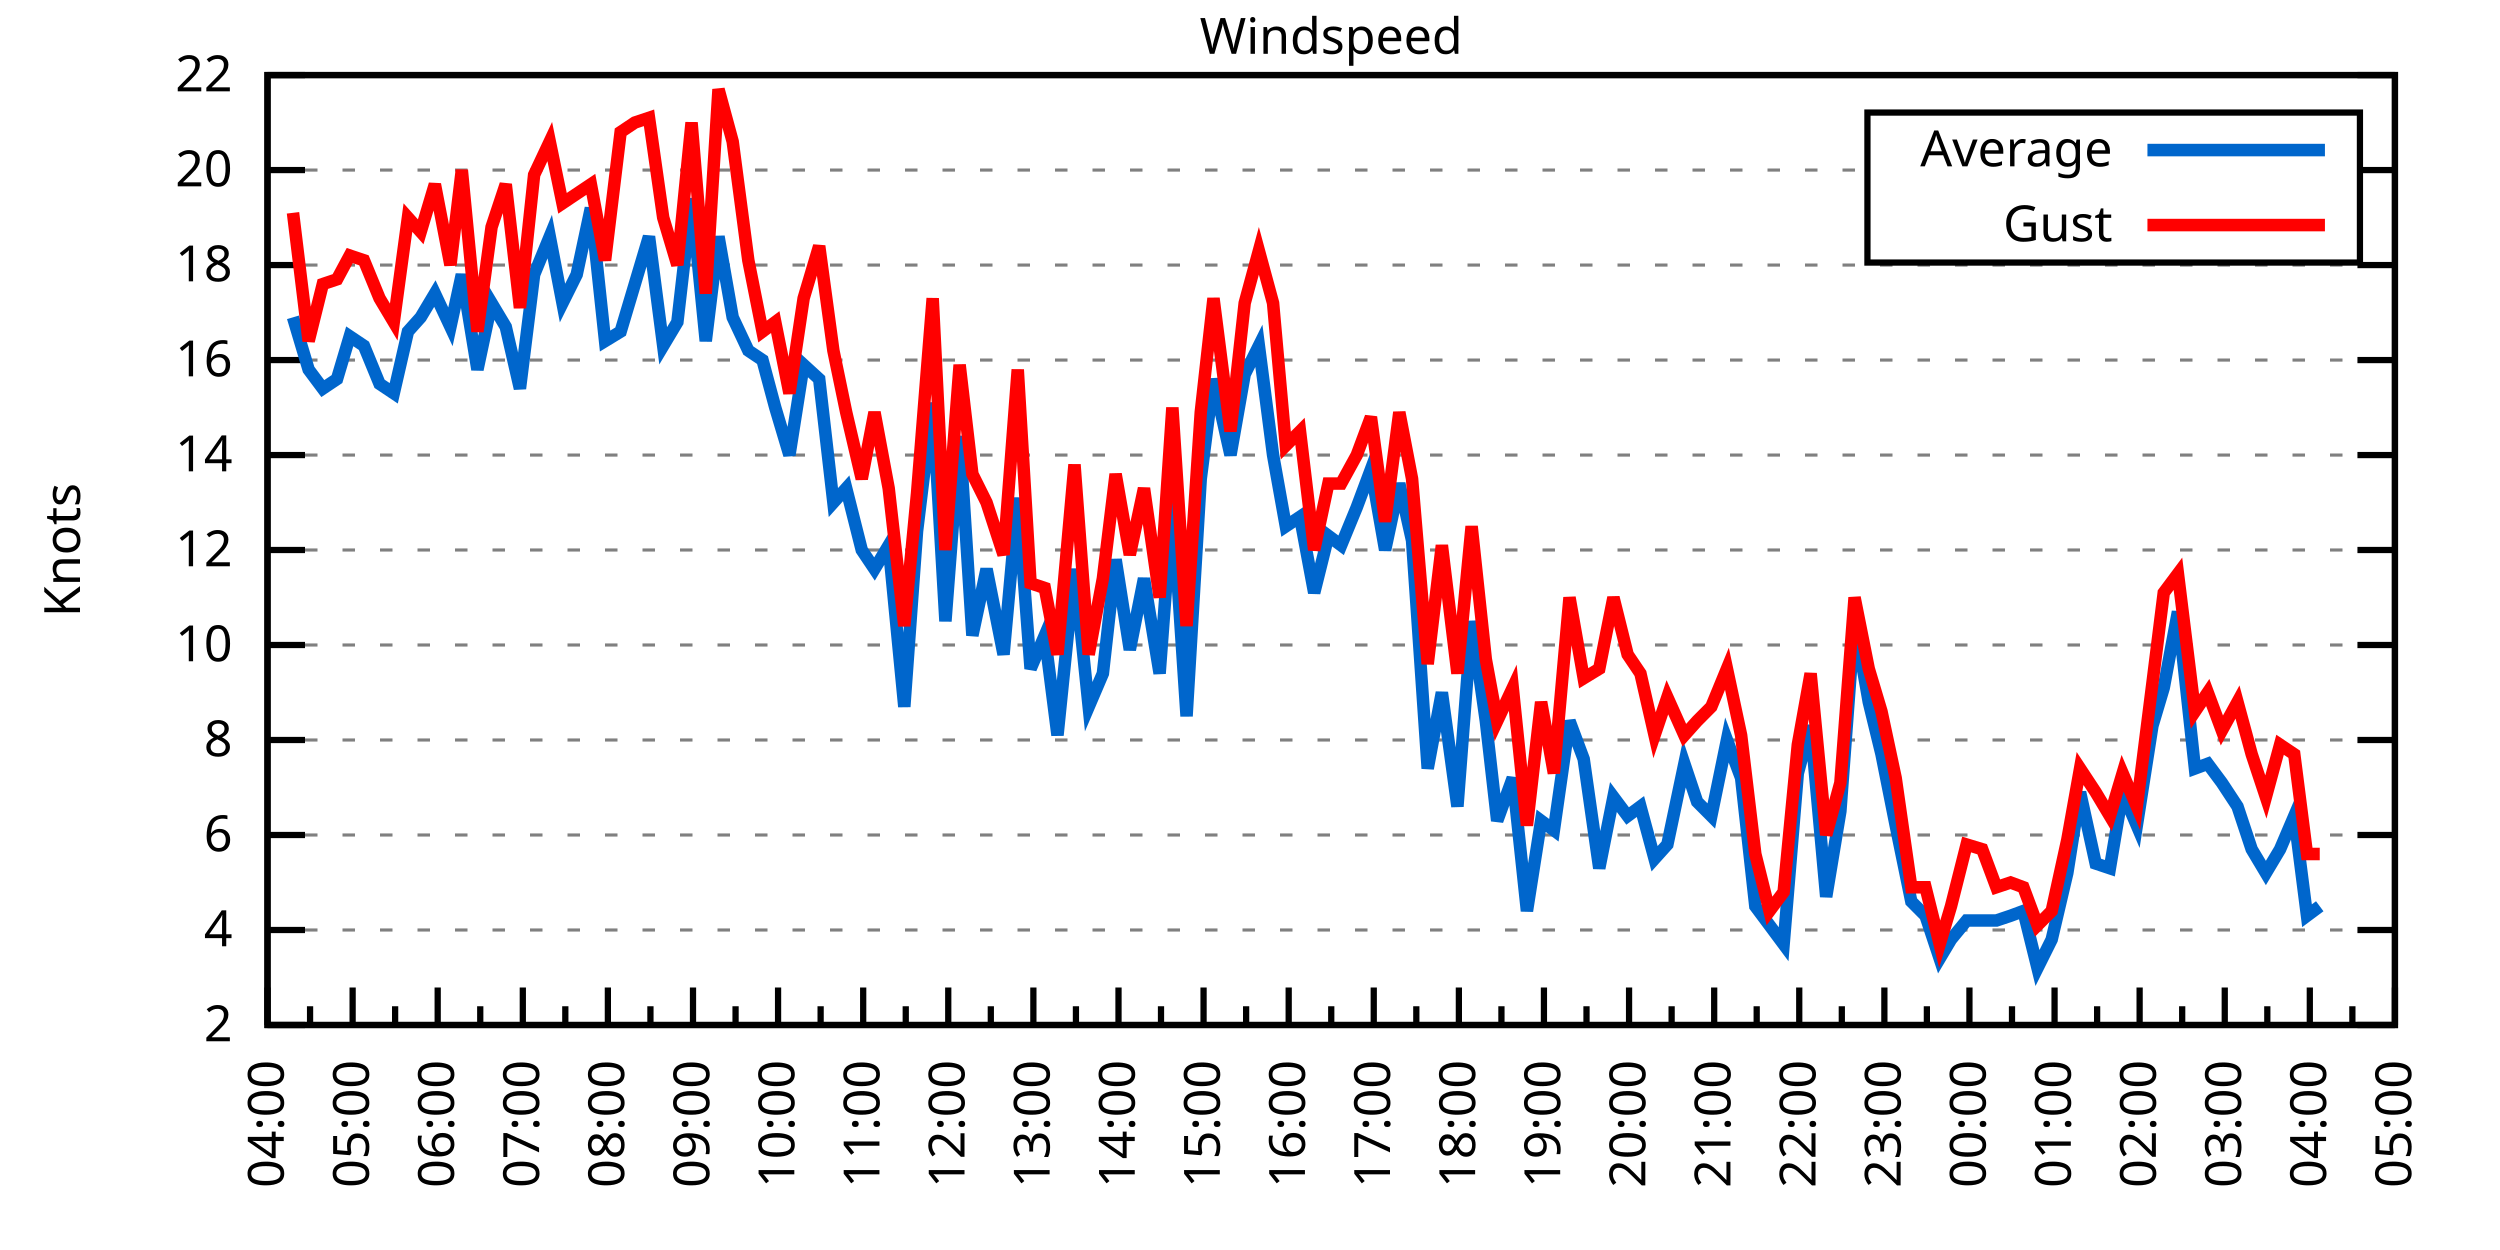
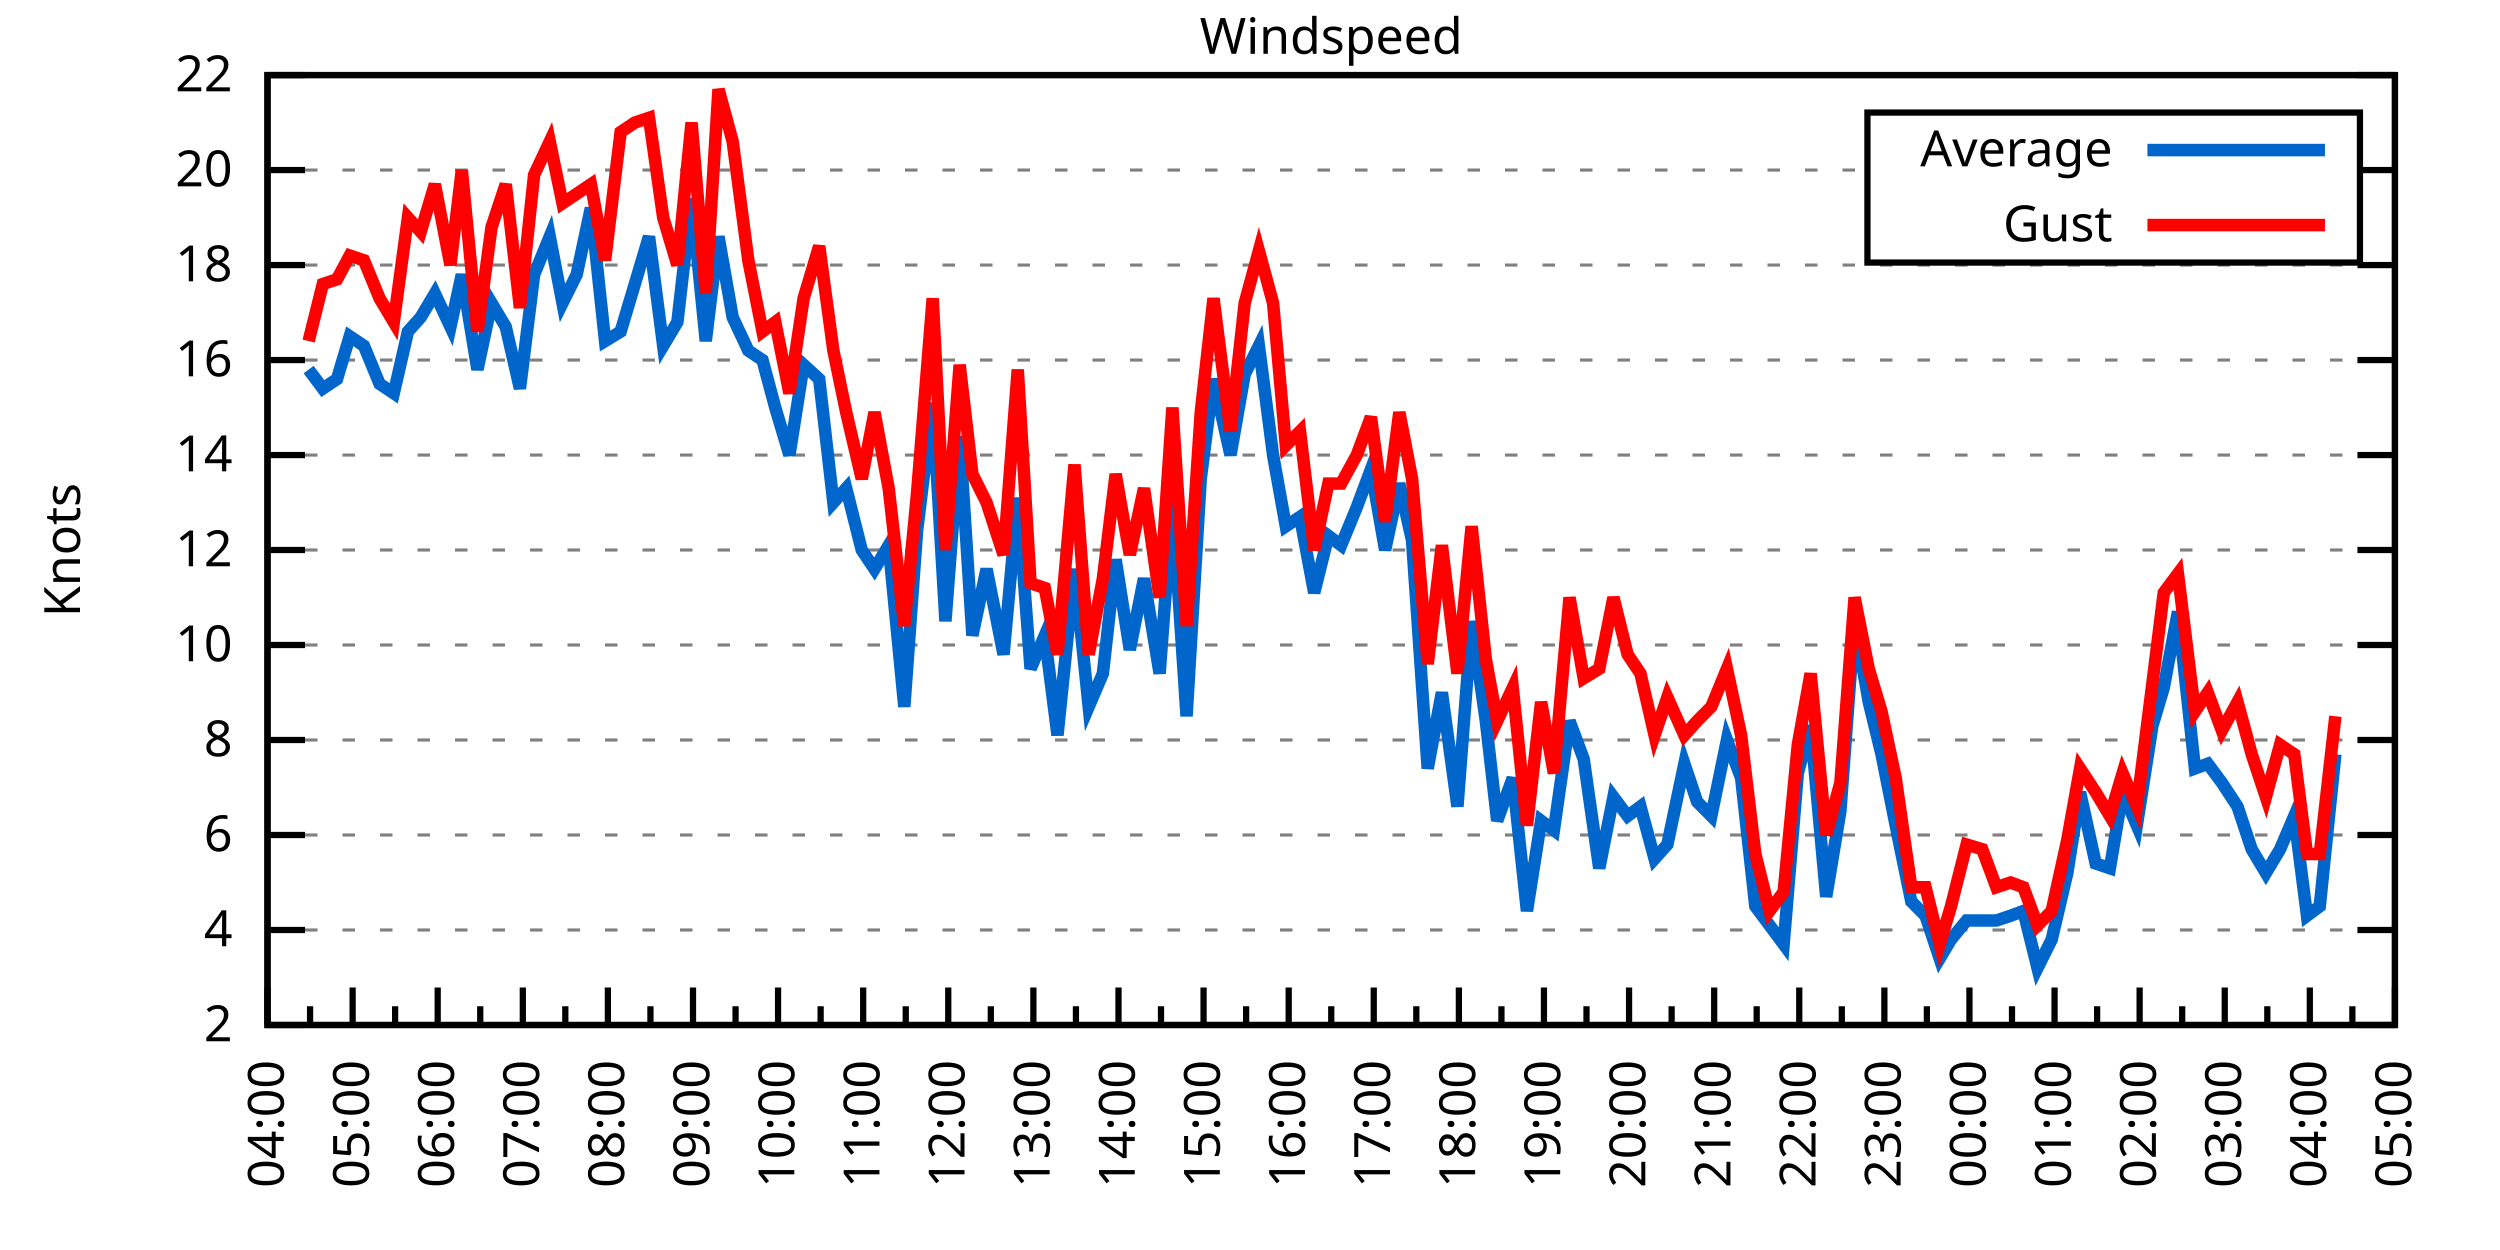
<svg xmlns="http://www.w3.org/2000/svg" xmlns:xlink="http://www.w3.org/1999/xlink" width="400" height="200" viewBox="0 0 400 200">
  <g id="gnuplot_canvas">
    <rect x="0" y="0" width="400" height="200" fill="none" />
    <defs>
      <circle id="gpDot" r="0.5" stroke-width="0.5" stroke="currentColor" />
      <path id="gpPt0" stroke-width="0.333" stroke="currentColor" d="M-1,0 h2 M0,-1 v2" />
      <path id="gpPt1" stroke-width="0.333" stroke="currentColor" d="M-1,-1 L1,1 M1,-1 L-1,1" />
      <path id="gpPt2" stroke-width="0.333" stroke="currentColor" d="M-1,0 L1,0 M0,-1 L0,1 M-1,-1 L1,1 M-1,1 L1,-1" />
      <rect id="gpPt3" stroke-width="0.333" stroke="currentColor" x="-1" y="-1" width="2" height="2" />
      <rect id="gpPt4" stroke-width="0.333" stroke="currentColor" fill="currentColor" x="-1" y="-1" width="2" height="2" />
      <circle id="gpPt5" stroke-width="0.333" stroke="currentColor" cx="0" cy="0" r="1" />
      <use xlink:href="#gpPt5" id="gpPt6" fill="currentColor" stroke="none" />
      <path id="gpPt7" stroke-width="0.333" stroke="currentColor" d="M0,-1.33 L-1.33,0.67 L1.33,0.67 z" />
      <use xlink:href="#gpPt7" id="gpPt8" fill="currentColor" stroke="none" />
      <use xlink:href="#gpPt7" id="gpPt9" stroke="currentColor" transform="rotate(180)" />
      <use xlink:href="#gpPt9" id="gpPt10" fill="currentColor" stroke="none" />
      <use xlink:href="#gpPt3" id="gpPt11" stroke="currentColor" transform="rotate(45)" />
      <use xlink:href="#gpPt11" id="gpPt12" fill="currentColor" stroke="none" />
      <path id="gpPt13" stroke-width="0.333" stroke="currentColor" d="M0,1.330 L1.265,0.411 L0.782,-1.067 L-0.782,-1.076 L-1.265,0.411 z" />
      <use xlink:href="#gpPt13" id="gpPt14" fill="currentColor" stroke="none" />
      <filter id="textbox" filterUnits="objectBoundingBox" x="0" y="0" height="1" width="1">
        <feFlood flood-color="white" flood-opacity="1" result="bgnd" />
        <feComposite in="SourceGraphic" in2="bgnd" operator="atop" />
      </filter>
      <filter id="greybox" filterUnits="objectBoundingBox" x="0" y="0" height="1" width="1">
        <feFlood flood-color="lightgrey" flood-opacity="1" result="grey" />
        <feComposite in="SourceGraphic" in2="grey" operator="atop" />
      </filter>
    </defs>
    <g fill="none" color="white" stroke="currentColor" stroke-width="1.00" stroke-linecap="butt" stroke-linejoin="miter">
</g>
    <g fill="none" color="black" stroke="currentColor" stroke-width="1.00" stroke-linecap="butt" stroke-linejoin="miter">
      <g stroke="none" shape-rendering="crispEdges">
        <polygon fill="rgb(255, 255, 255)" points="42.80,164.00 383.18,164.00 383.18,12.02 42.80,12.02 " />
      </g>
    </g>
    <g fill="none" color="black" stroke="currentColor" stroke-width="1.00" stroke-linecap="butt" stroke-linejoin="miter">
</g>
    <g fill="none" color="black" stroke="black" stroke-width="0.50" stroke-linecap="butt" stroke-linejoin="miter">
</g>
    <g fill="none" color="gray" stroke="currentColor" stroke-width="0.50" stroke-linecap="butt" stroke-linejoin="miter">
      <path stroke="gray" stroke-dasharray="2,4" class="gridline" d="M42.80,164.00 L383.19,164.00  " />
    </g>
    <g fill="none" color="gray" stroke="gray" stroke-width="1.00" stroke-linecap="butt" stroke-linejoin="miter">
</g>
    <g fill="none" color="black" stroke="currentColor" stroke-width="1.00" stroke-linecap="butt" stroke-linejoin="miter">
      <path stroke="black" d="M42.80,164.00 L48.80,164.00 M383.19,164.00 L377.19,164.00  " />
      <g transform="translate(37.20,166.60)" stroke="none" fill="black" font-family="Sans" font-size="8.00" text-anchor="end">
        <text>
          <tspan font-family="Sans"> 2</tspan>
        </text>
      </g>
    </g>
    <g fill="none" color="black" stroke="currentColor" stroke-width="1.00" stroke-linecap="butt" stroke-linejoin="miter">
</g>
    <g fill="none" color="black" stroke="black" stroke-width="0.50" stroke-linecap="butt" stroke-linejoin="miter">
</g>
    <g fill="none" color="gray" stroke="currentColor" stroke-width="0.50" stroke-linecap="butt" stroke-linejoin="miter">
      <path stroke="gray" stroke-dasharray="2,4" class="gridline" d="M42.80,148.80 L383.19,148.80  " />
    </g>
    <g fill="none" color="gray" stroke="gray" stroke-width="1.00" stroke-linecap="butt" stroke-linejoin="miter">
</g>
    <g fill="none" color="black" stroke="currentColor" stroke-width="1.00" stroke-linecap="butt" stroke-linejoin="miter">
      <path stroke="black" d="M42.80,148.80 L48.80,148.80 M383.19,148.80 L377.19,148.80  " />
      <g transform="translate(37.20,151.40)" stroke="none" fill="black" font-family="Sans" font-size="8.00" text-anchor="end">
        <text>
          <tspan font-family="Sans"> 4</tspan>
        </text>
      </g>
    </g>
    <g fill="none" color="black" stroke="currentColor" stroke-width="1.00" stroke-linecap="butt" stroke-linejoin="miter">
</g>
    <g fill="none" color="black" stroke="black" stroke-width="0.50" stroke-linecap="butt" stroke-linejoin="miter">
</g>
    <g fill="none" color="gray" stroke="currentColor" stroke-width="0.50" stroke-linecap="butt" stroke-linejoin="miter">
      <path stroke="gray" stroke-dasharray="2,4" class="gridline" d="M42.80,133.60 L383.19,133.60  " />
    </g>
    <g fill="none" color="gray" stroke="gray" stroke-width="1.00" stroke-linecap="butt" stroke-linejoin="miter">
</g>
    <g fill="none" color="black" stroke="currentColor" stroke-width="1.00" stroke-linecap="butt" stroke-linejoin="miter">
      <path stroke="black" d="M42.80,133.60 L48.80,133.60 M383.19,133.60 L377.19,133.60  " />
      <g transform="translate(37.20,136.20)" stroke="none" fill="black" font-family="Sans" font-size="8.00" text-anchor="end">
        <text>
          <tspan font-family="Sans"> 6</tspan>
        </text>
      </g>
    </g>
    <g fill="none" color="black" stroke="currentColor" stroke-width="1.00" stroke-linecap="butt" stroke-linejoin="miter">
</g>
    <g fill="none" color="black" stroke="black" stroke-width="0.50" stroke-linecap="butt" stroke-linejoin="miter">
</g>
    <g fill="none" color="gray" stroke="currentColor" stroke-width="0.50" stroke-linecap="butt" stroke-linejoin="miter">
      <path stroke="gray" stroke-dasharray="2,4" class="gridline" d="M42.80,118.40 L383.19,118.40  " />
    </g>
    <g fill="none" color="gray" stroke="gray" stroke-width="1.00" stroke-linecap="butt" stroke-linejoin="miter">
</g>
    <g fill="none" color="black" stroke="currentColor" stroke-width="1.00" stroke-linecap="butt" stroke-linejoin="miter">
      <path stroke="black" d="M42.80,118.40 L48.80,118.40 M383.19,118.40 L377.19,118.40  " />
      <g transform="translate(37.20,121.00)" stroke="none" fill="black" font-family="Sans" font-size="8.00" text-anchor="end">
        <text>
          <tspan font-family="Sans"> 8</tspan>
        </text>
      </g>
    </g>
    <g fill="none" color="black" stroke="currentColor" stroke-width="1.00" stroke-linecap="butt" stroke-linejoin="miter">
</g>
    <g fill="none" color="black" stroke="black" stroke-width="0.50" stroke-linecap="butt" stroke-linejoin="miter">
</g>
    <g fill="none" color="gray" stroke="currentColor" stroke-width="0.50" stroke-linecap="butt" stroke-linejoin="miter">
      <path stroke="gray" stroke-dasharray="2,4" class="gridline" d="M42.80,103.20 L383.19,103.20  " />
    </g>
    <g fill="none" color="gray" stroke="gray" stroke-width="1.00" stroke-linecap="butt" stroke-linejoin="miter">
</g>
    <g fill="none" color="black" stroke="currentColor" stroke-width="1.00" stroke-linecap="butt" stroke-linejoin="miter">
      <path stroke="black" d="M42.80,103.20 L48.80,103.20 M383.19,103.20 L377.19,103.20  " />
      <g transform="translate(37.20,105.80)" stroke="none" fill="black" font-family="Sans" font-size="8.00" text-anchor="end">
        <text>
          <tspan font-family="Sans"> 10</tspan>
        </text>
      </g>
    </g>
    <g fill="none" color="black" stroke="currentColor" stroke-width="1.00" stroke-linecap="butt" stroke-linejoin="miter">
</g>
    <g fill="none" color="black" stroke="black" stroke-width="0.50" stroke-linecap="butt" stroke-linejoin="miter">
</g>
    <g fill="none" color="gray" stroke="currentColor" stroke-width="0.50" stroke-linecap="butt" stroke-linejoin="miter">
      <path stroke="gray" stroke-dasharray="2,4" class="gridline" d="M42.80,88.00 L383.19,88.00  " />
    </g>
    <g fill="none" color="gray" stroke="gray" stroke-width="1.00" stroke-linecap="butt" stroke-linejoin="miter">
</g>
    <g fill="none" color="black" stroke="currentColor" stroke-width="1.00" stroke-linecap="butt" stroke-linejoin="miter">
      <path stroke="black" d="M42.80,88.00 L48.80,88.00 M383.19,88.00 L377.19,88.00  " />
      <g transform="translate(37.20,90.60)" stroke="none" fill="black" font-family="Sans" font-size="8.00" text-anchor="end">
        <text>
          <tspan font-family="Sans"> 12</tspan>
        </text>
      </g>
    </g>
    <g fill="none" color="black" stroke="currentColor" stroke-width="1.00" stroke-linecap="butt" stroke-linejoin="miter">
</g>
    <g fill="none" color="black" stroke="black" stroke-width="0.50" stroke-linecap="butt" stroke-linejoin="miter">
</g>
    <g fill="none" color="gray" stroke="currentColor" stroke-width="0.50" stroke-linecap="butt" stroke-linejoin="miter">
      <path stroke="gray" stroke-dasharray="2,4" class="gridline" d="M42.80,72.81 L383.19,72.81  " />
    </g>
    <g fill="none" color="gray" stroke="gray" stroke-width="1.00" stroke-linecap="butt" stroke-linejoin="miter">
</g>
    <g fill="none" color="black" stroke="currentColor" stroke-width="1.00" stroke-linecap="butt" stroke-linejoin="miter">
      <path stroke="black" d="M42.80,72.81 L48.80,72.81 M383.19,72.81 L377.19,72.81  " />
      <g transform="translate(37.20,75.41)" stroke="none" fill="black" font-family="Sans" font-size="8.00" text-anchor="end">
        <text>
          <tspan font-family="Sans"> 14</tspan>
        </text>
      </g>
    </g>
    <g fill="none" color="black" stroke="currentColor" stroke-width="1.00" stroke-linecap="butt" stroke-linejoin="miter">
</g>
    <g fill="none" color="black" stroke="black" stroke-width="0.50" stroke-linecap="butt" stroke-linejoin="miter">
</g>
    <g fill="none" color="gray" stroke="currentColor" stroke-width="0.50" stroke-linecap="butt" stroke-linejoin="miter">
      <path stroke="gray" stroke-dasharray="2,4" class="gridline" d="M42.80,57.61 L383.19,57.61  " />
    </g>
    <g fill="none" color="gray" stroke="gray" stroke-width="1.00" stroke-linecap="butt" stroke-linejoin="miter">
</g>
    <g fill="none" color="black" stroke="currentColor" stroke-width="1.00" stroke-linecap="butt" stroke-linejoin="miter">
      <path stroke="black" d="M42.80,57.61 L48.80,57.61 M383.19,57.61 L377.19,57.61  " />
      <g transform="translate(37.20,60.21)" stroke="none" fill="black" font-family="Sans" font-size="8.00" text-anchor="end">
        <text>
          <tspan font-family="Sans"> 16</tspan>
        </text>
      </g>
    </g>
    <g fill="none" color="black" stroke="currentColor" stroke-width="1.00" stroke-linecap="butt" stroke-linejoin="miter">
</g>
    <g fill="none" color="black" stroke="black" stroke-width="0.50" stroke-linecap="butt" stroke-linejoin="miter">
</g>
    <g fill="none" color="gray" stroke="currentColor" stroke-width="0.50" stroke-linecap="butt" stroke-linejoin="miter">
      <path stroke="gray" stroke-dasharray="2,4" class="gridline" d="M42.80,42.41 L383.19,42.41  " />
    </g>
    <g fill="none" color="gray" stroke="gray" stroke-width="1.00" stroke-linecap="butt" stroke-linejoin="miter">
</g>
    <g fill="none" color="black" stroke="currentColor" stroke-width="1.00" stroke-linecap="butt" stroke-linejoin="miter">
      <path stroke="black" d="M42.80,42.41 L48.80,42.41 M383.19,42.41 L377.19,42.41  " />
      <g transform="translate(37.20,45.01)" stroke="none" fill="black" font-family="Sans" font-size="8.00" text-anchor="end">
        <text>
          <tspan font-family="Sans"> 18</tspan>
        </text>
      </g>
    </g>
    <g fill="none" color="black" stroke="currentColor" stroke-width="1.00" stroke-linecap="butt" stroke-linejoin="miter">
</g>
    <g fill="none" color="black" stroke="black" stroke-width="0.50" stroke-linecap="butt" stroke-linejoin="miter">
</g>
    <g fill="none" color="gray" stroke="currentColor" stroke-width="0.50" stroke-linecap="butt" stroke-linejoin="miter">
      <path stroke="gray" stroke-dasharray="2,4" class="gridline" d="M42.80,27.21 L298.79,27.21 M377.59,27.21 L383.19,27.21  " />
    </g>
    <g fill="none" color="gray" stroke="gray" stroke-width="1.00" stroke-linecap="butt" stroke-linejoin="miter">
</g>
    <g fill="none" color="black" stroke="currentColor" stroke-width="1.00" stroke-linecap="butt" stroke-linejoin="miter">
      <path stroke="black" d="M42.80,27.21 L48.80,27.21 M383.19,27.21 L377.19,27.21  " />
      <g transform="translate(37.20,29.81)" stroke="none" fill="black" font-family="Sans" font-size="8.00" text-anchor="end">
        <text>
          <tspan font-family="Sans"> 20</tspan>
        </text>
      </g>
    </g>
    <g fill="none" color="black" stroke="currentColor" stroke-width="1.00" stroke-linecap="butt" stroke-linejoin="miter">
</g>
    <g fill="none" color="black" stroke="black" stroke-width="0.50" stroke-linecap="butt" stroke-linejoin="miter">
</g>
    <g fill="none" color="gray" stroke="currentColor" stroke-width="0.50" stroke-linecap="butt" stroke-linejoin="miter">
      <path stroke="gray" stroke-dasharray="2,4" class="gridline" d="M42.80,12.01 L383.19,12.01  " />
    </g>
    <g fill="none" color="gray" stroke="gray" stroke-width="1.00" stroke-linecap="butt" stroke-linejoin="miter">
</g>
    <g fill="none" color="black" stroke="currentColor" stroke-width="1.00" stroke-linecap="butt" stroke-linejoin="miter">
      <path stroke="black" d="M42.80,12.01 L48.80,12.01 M383.19,12.01 L377.19,12.01  " />
      <g transform="translate(37.20,14.61)" stroke="none" fill="black" font-family="Sans" font-size="8.00" text-anchor="end">
        <text>
          <tspan font-family="Sans"> 22</tspan>
        </text>
      </g>
    </g>
    <g fill="none" color="black" stroke="currentColor" stroke-width="1.00" stroke-linecap="butt" stroke-linejoin="miter">
      <path stroke="black" d="M42.80,164.00 L42.80,158.00  " />
      <g transform="translate(45.40,169.60) rotate(270)" stroke="none" fill="black" font-family="Sans" font-size="8.00" text-anchor="end">
        <text>
          <tspan font-family="Sans">04:00</tspan>
        </text>
      </g>
    </g>
    <g fill="none" color="black" stroke="currentColor" stroke-width="1.00" stroke-linecap="butt" stroke-linejoin="miter">
      <path stroke="black" d="M49.61,164.00 L49.61,161.00 M56.42,164.00 L56.42,158.00  " />
      <g transform="translate(59.02,169.60) rotate(270)" stroke="none" fill="black" font-family="Sans" font-size="8.00" text-anchor="end">
        <text>
          <tspan font-family="Sans">05:00</tspan>
        </text>
      </g>
    </g>
    <g fill="none" color="black" stroke="currentColor" stroke-width="1.00" stroke-linecap="butt" stroke-linejoin="miter">
      <path stroke="black" d="M63.22,164.00 L63.22,161.00 M70.03,164.00 L70.03,158.00  " />
      <g transform="translate(72.63,169.60) rotate(270)" stroke="none" fill="black" font-family="Sans" font-size="8.00" text-anchor="end">
        <text>
          <tspan font-family="Sans">06:00</tspan>
        </text>
      </g>
    </g>
    <g fill="none" color="black" stroke="currentColor" stroke-width="1.00" stroke-linecap="butt" stroke-linejoin="miter">
      <path stroke="black" d="M76.84,164.00 L76.84,161.00 M83.65,164.00 L83.65,158.00  " />
      <g transform="translate(86.25,169.60) rotate(270)" stroke="none" fill="black" font-family="Sans" font-size="8.00" text-anchor="end">
        <text>
          <tspan font-family="Sans">07:00</tspan>
        </text>
      </g>
    </g>
    <g fill="none" color="black" stroke="currentColor" stroke-width="1.00" stroke-linecap="butt" stroke-linejoin="miter">
      <path stroke="black" d="M90.45,164.00 L90.45,161.00 M97.26,164.00 L97.26,158.00  " />
      <g transform="translate(99.86,169.60) rotate(270)" stroke="none" fill="black" font-family="Sans" font-size="8.00" text-anchor="end">
        <text>
          <tspan font-family="Sans">08:00</tspan>
        </text>
      </g>
    </g>
    <g fill="none" color="black" stroke="currentColor" stroke-width="1.00" stroke-linecap="butt" stroke-linejoin="miter">
      <path stroke="black" d="M104.07,164.00 L104.07,161.00 M110.88,164.00 L110.88,158.00  " />
      <g transform="translate(113.48,169.60) rotate(270)" stroke="none" fill="black" font-family="Sans" font-size="8.00" text-anchor="end">
        <text>
          <tspan font-family="Sans">09:00</tspan>
        </text>
      </g>
    </g>
    <g fill="none" color="black" stroke="currentColor" stroke-width="1.00" stroke-linecap="butt" stroke-linejoin="miter">
      <path stroke="black" d="M117.69,164.00 L117.69,161.00 M124.49,164.00 L124.49,158.00  " />
      <g transform="translate(127.09,169.60) rotate(270)" stroke="none" fill="black" font-family="Sans" font-size="8.00" text-anchor="end">
        <text>
          <tspan font-family="Sans">10:00</tspan>
        </text>
      </g>
    </g>
    <g fill="none" color="black" stroke="currentColor" stroke-width="1.00" stroke-linecap="butt" stroke-linejoin="miter">
      <path stroke="black" d="M131.30,164.00 L131.30,161.00 M138.11,164.00 L138.11,158.00  " />
      <g transform="translate(140.71,169.60) rotate(270)" stroke="none" fill="black" font-family="Sans" font-size="8.00" text-anchor="end">
        <text>
          <tspan font-family="Sans">11:00</tspan>
        </text>
      </g>
    </g>
    <g fill="none" color="black" stroke="currentColor" stroke-width="1.00" stroke-linecap="butt" stroke-linejoin="miter">
      <path stroke="black" d="M144.92,164.00 L144.92,161.00 M151.72,164.00 L151.72,158.00  " />
      <g transform="translate(154.32,169.60) rotate(270)" stroke="none" fill="black" font-family="Sans" font-size="8.00" text-anchor="end">
        <text>
          <tspan font-family="Sans">12:00</tspan>
        </text>
      </g>
    </g>
    <g fill="none" color="black" stroke="currentColor" stroke-width="1.00" stroke-linecap="butt" stroke-linejoin="miter">
      <path stroke="black" d="M158.53,164.00 L158.53,161.00 M165.34,164.00 L165.34,158.00  " />
      <g transform="translate(167.94,169.60) rotate(270)" stroke="none" fill="black" font-family="Sans" font-size="8.00" text-anchor="end">
        <text>
          <tspan font-family="Sans">13:00</tspan>
        </text>
      </g>
    </g>
    <g fill="none" color="black" stroke="currentColor" stroke-width="1.00" stroke-linecap="butt" stroke-linejoin="miter">
      <path stroke="black" d="M172.15,164.00 L172.15,161.00 M178.96,164.00 L178.96,158.00  " />
      <g transform="translate(181.56,169.60) rotate(270)" stroke="none" fill="black" font-family="Sans" font-size="8.00" text-anchor="end">
        <text>
          <tspan font-family="Sans">14:00</tspan>
        </text>
      </g>
    </g>
    <g fill="none" color="black" stroke="currentColor" stroke-width="1.00" stroke-linecap="butt" stroke-linejoin="miter">
      <path stroke="black" d="M185.76,164.00 L185.76,161.00 M192.57,164.00 L192.57,158.00  " />
      <g transform="translate(195.17,169.60) rotate(270)" stroke="none" fill="black" font-family="Sans" font-size="8.00" text-anchor="end">
        <text>
          <tspan font-family="Sans">15:00</tspan>
        </text>
      </g>
    </g>
    <g fill="none" color="black" stroke="currentColor" stroke-width="1.00" stroke-linecap="butt" stroke-linejoin="miter">
      <path stroke="black" d="M199.38,164.00 L199.38,161.00 M206.19,164.00 L206.19,158.00  " />
      <g transform="translate(208.79,169.60) rotate(270)" stroke="none" fill="black" font-family="Sans" font-size="8.00" text-anchor="end">
        <text>
          <tspan font-family="Sans">16:00</tspan>
        </text>
      </g>
    </g>
    <g fill="none" color="black" stroke="currentColor" stroke-width="1.00" stroke-linecap="butt" stroke-linejoin="miter">
      <path stroke="black" d="M213.00,164.00 L213.00,161.00 M219.80,164.00 L219.80,158.00  " />
      <g transform="translate(222.40,169.60) rotate(270)" stroke="none" fill="black" font-family="Sans" font-size="8.00" text-anchor="end">
        <text>
          <tspan font-family="Sans">17:00</tspan>
        </text>
      </g>
    </g>
    <g fill="none" color="black" stroke="currentColor" stroke-width="1.00" stroke-linecap="butt" stroke-linejoin="miter">
      <path stroke="black" d="M226.61,164.00 L226.61,161.00 M233.42,164.00 L233.42,158.00  " />
      <g transform="translate(236.02,169.60) rotate(270)" stroke="none" fill="black" font-family="Sans" font-size="8.00" text-anchor="end">
        <text>
          <tspan font-family="Sans">18:00</tspan>
        </text>
      </g>
    </g>
    <g fill="none" color="black" stroke="currentColor" stroke-width="1.00" stroke-linecap="butt" stroke-linejoin="miter">
      <path stroke="black" d="M240.23,164.00 L240.23,161.00 M247.03,164.00 L247.03,158.00  " />
      <g transform="translate(249.63,169.60) rotate(270)" stroke="none" fill="black" font-family="Sans" font-size="8.00" text-anchor="end">
        <text>
          <tspan font-family="Sans">19:00</tspan>
        </text>
      </g>
    </g>
    <g fill="none" color="black" stroke="currentColor" stroke-width="1.00" stroke-linecap="butt" stroke-linejoin="miter">
      <path stroke="black" d="M253.84,164.00 L253.84,161.00 M260.65,164.00 L260.65,158.00  " />
      <g transform="translate(263.25,169.60) rotate(270)" stroke="none" fill="black" font-family="Sans" font-size="8.00" text-anchor="end">
        <text>
          <tspan font-family="Sans">20:00</tspan>
        </text>
      </g>
    </g>
    <g fill="none" color="black" stroke="currentColor" stroke-width="1.00" stroke-linecap="butt" stroke-linejoin="miter">
      <path stroke="black" d="M267.46,164.00 L267.46,161.00 M274.27,164.00 L274.27,158.00  " />
      <g transform="translate(276.87,169.60) rotate(270)" stroke="none" fill="black" font-family="Sans" font-size="8.00" text-anchor="end">
        <text>
          <tspan font-family="Sans">21:00</tspan>
        </text>
      </g>
    </g>
    <g fill="none" color="black" stroke="currentColor" stroke-width="1.00" stroke-linecap="butt" stroke-linejoin="miter">
      <path stroke="black" d="M281.07,164.00 L281.07,161.00 M287.88,164.00 L287.88,158.00  " />
      <g transform="translate(290.48,169.60) rotate(270)" stroke="none" fill="black" font-family="Sans" font-size="8.00" text-anchor="end">
        <text>
          <tspan font-family="Sans">22:00</tspan>
        </text>
      </g>
    </g>
    <g fill="none" color="black" stroke="currentColor" stroke-width="1.00" stroke-linecap="butt" stroke-linejoin="miter">
      <path stroke="black" d="M294.69,164.00 L294.69,161.00 M301.50,164.00 L301.50,158.00  " />
      <g transform="translate(304.10,169.60) rotate(270)" stroke="none" fill="black" font-family="Sans" font-size="8.00" text-anchor="end">
        <text>
          <tspan font-family="Sans">23:00</tspan>
        </text>
      </g>
    </g>
    <g fill="none" color="black" stroke="currentColor" stroke-width="1.00" stroke-linecap="butt" stroke-linejoin="miter">
      <path stroke="black" d="M308.30,164.00 L308.30,161.00 M315.11,164.00 L315.11,158.00  " />
      <g transform="translate(317.71,169.60) rotate(270)" stroke="none" fill="black" font-family="Sans" font-size="8.00" text-anchor="end">
        <text>
          <tspan font-family="Sans">00:00</tspan>
        </text>
      </g>
    </g>
    <g fill="none" color="black" stroke="currentColor" stroke-width="1.00" stroke-linecap="butt" stroke-linejoin="miter">
      <path stroke="black" d="M321.92,164.00 L321.92,161.00 M328.73,164.00 L328.73,158.00  " />
      <g transform="translate(331.33,169.60) rotate(270)" stroke="none" fill="black" font-family="Sans" font-size="8.00" text-anchor="end">
        <text>
          <tspan font-family="Sans">01:00</tspan>
        </text>
      </g>
    </g>
    <g fill="none" color="black" stroke="currentColor" stroke-width="1.00" stroke-linecap="butt" stroke-linejoin="miter">
      <path stroke="black" d="M335.54,164.00 L335.54,161.00 M342.34,164.00 L342.34,158.00  " />
      <g transform="translate(344.94,169.60) rotate(270)" stroke="none" fill="black" font-family="Sans" font-size="8.00" text-anchor="end">
        <text>
          <tspan font-family="Sans">02:00</tspan>
        </text>
      </g>
    </g>
    <g fill="none" color="black" stroke="currentColor" stroke-width="1.00" stroke-linecap="butt" stroke-linejoin="miter">
      <path stroke="black" d="M349.15,164.00 L349.15,161.00 M355.96,164.00 L355.96,158.00  " />
      <g transform="translate(358.56,169.60) rotate(270)" stroke="none" fill="black" font-family="Sans" font-size="8.00" text-anchor="end">
        <text>
          <tspan font-family="Sans">03:00</tspan>
        </text>
      </g>
    </g>
    <g fill="none" color="black" stroke="currentColor" stroke-width="1.00" stroke-linecap="butt" stroke-linejoin="miter">
      <path stroke="black" d="M362.77,164.00 L362.77,161.00 M369.57,164.00 L369.57,158.00  " />
      <g transform="translate(372.17,169.60) rotate(270)" stroke="none" fill="black" font-family="Sans" font-size="8.00" text-anchor="end">
        <text>
          <tspan font-family="Sans">04:00</tspan>
        </text>
      </g>
    </g>
    <g fill="none" color="black" stroke="currentColor" stroke-width="1.00" stroke-linecap="butt" stroke-linejoin="miter">
      <path stroke="black" d="M376.38,164.00 L376.38,161.00 M383.19,164.00 L383.19,158.00  " />
      <g transform="translate(385.79,169.60) rotate(270)" stroke="none" fill="black" font-family="Sans" font-size="8.00" text-anchor="end">
        <text>
          <tspan font-family="Sans">05:00</tspan>
        </text>
      </g>
    </g>
    <g fill="none" color="black" stroke="currentColor" stroke-width="1.00" stroke-linecap="butt" stroke-linejoin="miter">
</g>
    <g fill="none" color="black" stroke="currentColor" stroke-width="1.00" stroke-linecap="butt" stroke-linejoin="miter">
      <path stroke="black" d="M42.80,12.01 L42.80,164.00 L383.19,164.00 L383.19,12.01 L42.80,12.01 Z  " />
    </g>
    <g fill="none" color="black" stroke="currentColor" stroke-width="1.00" stroke-linecap="butt" stroke-linejoin="miter">
      <g transform="translate(12.80,88.01) rotate(270)" stroke="none" fill="black" font-family="Sans" font-size="8.00" text-anchor="middle">
        <text>
          <tspan font-family="Sans">Knots</tspan>
        </text>
      </g>
    </g>
    <g fill="none" color="black" stroke="currentColor" stroke-width="1.00" stroke-linecap="butt" stroke-linejoin="miter">
</g>
    <g fill="none" color="black" stroke="currentColor" stroke-width="1.00" stroke-linecap="butt" stroke-linejoin="miter">
      <path stroke="black" d="M298.79,42.01 L298.79,18.01 L377.59,18.01 L377.59,42.01 L298.79,42.01 Z  " />
    </g>
    <g id="Windspeed_plot_1">
      <g fill="none" color="white" stroke="black" stroke-width="2.00" stroke-linecap="butt" stroke-linejoin="miter">
</g>
      <g fill="none" color="black" stroke="currentColor" stroke-width="2.00" stroke-linecap="butt" stroke-linejoin="miter">
        <g transform="translate(337.99,26.61)" stroke="none" fill="black" font-family="Sans" font-size="8.00" text-anchor="end">
          <text>
            <tspan font-family="Sans">Average</tspan>
          </text>
        </g>
      </g>
      <g fill="none" color="black" stroke="currentColor" stroke-width="2.00" stroke-linecap="butt" stroke-linejoin="miter">
-         <path stroke="rgb(  0, 102, 204)" d="M343.59,24.01 L371.99,24.01 M46.88,50.77 L49.38,59.13 L51.65,62.17 L53.92,60.65 L55.96,53.81 L58.23,55.33   L60.73,61.41 L63.00,62.93 L65.27,53.05 L67.31,50.77 L69.58,46.97 L72.07,52.29 L73.89,43.93 L76.39,59.13   L78.65,48.49 L80.92,52.29 L83.19,62.17 L85.46,43.93 L87.96,37.85 L90.00,48.49 L92.27,43.93 L94.54,33.29   L96.81,54.57 L99.30,53.05 L101.57,45.45 L103.84,37.85 L106.11,55.33 L108.38,51.53 L110.65,31.77 L112.92,54.57   L114.96,37.85 L117.23,50.77 L119.73,56.09 L122.00,57.61 L124.04,65.21 L126.31,72.81 L128.58,58.37 L131.07,60.65   L133.34,80.41 L135.39,78.13 L137.88,88.00 L139.92,91.04 L142.19,87.25 L144.69,113.08 L146.73,84.97 L149.23,64.45   L151.27,99.40 L153.54,69.77 L155.58,101.68 L157.85,91.04 L160.57,104.72 L162.84,79.65 L164.89,107.00 L167.16,101.68   L169.20,117.64 L171.92,91.04 L174.19,113.08 L176.46,107.76 L178.50,89.52 L180.77,103.96 L183.04,92.56 L185.54,107.76   L187.58,80.41 L189.85,114.60 L192.12,76.61 L194.16,60.65 L196.88,72.81 L199.15,59.89 L201.42,55.33 L203.69,72.81   L205.73,84.21 L208.00,82.69 L210.27,94.84 L212.54,85.73 L214.58,87.25 L217.08,81.17 L219.35,75.09 L221.62,88.00   L223.89,77.37 L225.93,86.49 L228.43,122.96 L230.70,110.80 L233.19,129.04 L235.46,99.40 L237.73,115.36 L239.55,131.32   L242.04,124.48 L244.31,145.76 L246.58,131.32 L248.62,132.84 L251.12,115.36 L253.39,121.44 L255.88,138.92 L258.15,127.52   L260.42,130.56 L262.47,129.04 L264.73,137.40 L266.78,135.12 L269.50,122.20 L271.54,128.28 L273.81,130.56 L276.31,118.40   L278.58,124.48 L280.85,145.00 L283.12,148.04 L285.38,151.08 L287.65,123.72 L289.70,116.12 L292.19,143.48 L294.46,129.80   L296.73,99.40 L299.00,112.32 L301.04,120.68 L303.31,132.08 L305.81,144.24 L308.08,146.52 L310.35,153.36 L312.16,150.32   L314.66,147.28 L317.15,147.28 L319.42,147.28 L321.69,146.52 L323.74,145.76 L326.00,154.88 L328.27,150.32 L330.77,139.68   L332.81,126.76 L335.31,138.16 L337.58,138.92 L339.62,126.76 L341.89,132.08 L344.39,116.12 L346.20,110.04 L348.47,97.88   L351.19,122.96 L353.24,122.20 L355.50,125.24 L358.00,129.04 L360.27,135.88 L362.54,139.68 L364.81,135.88 L367.08,130.56   L369.12,146.52 L371.16,145.00  " />
+         <path stroke="rgb(  0, 102, 204)" d="M343.59,24.01 L371.99,24.01 M49.38,59.13 L51.65,62.17 L53.92,60.65 L55.96,53.81 L58.23,55.33 L60.73,61.41   L63.00,62.93 L65.27,53.05 L67.31,50.77 L69.58,46.97 L72.07,52.29 L73.89,43.93 L76.39,59.13 L78.65,48.49   L80.92,52.29 L83.19,62.17 L85.46,43.93 L87.96,37.85 L90.00,48.49 L92.27,43.93 L94.54,33.29 L96.81,54.57   L99.30,53.05 L101.57,45.45 L103.84,37.85 L106.11,55.33 L108.38,51.53 L110.65,31.77 L112.92,54.57 L114.96,37.85   L117.23,50.77 L119.73,56.09 L122.00,57.61 L124.04,65.21 L126.31,72.81 L128.58,58.37 L131.07,60.65 L133.34,80.41   L135.39,78.13 L137.88,88.00 L139.92,91.04 L142.19,87.25 L144.69,113.08 L146.73,84.97 L149.23,64.45 L151.27,99.40   L153.54,69.77 L155.58,101.68 L157.85,91.04 L160.57,104.72 L162.84,79.65 L164.89,107.00 L167.16,101.68 L169.20,117.64   L171.92,91.04 L174.19,113.08 L176.46,107.76 L178.50,89.52 L180.77,103.96 L183.04,92.56 L185.54,107.76 L187.58,80.41   L189.85,114.60 L192.12,76.61 L194.16,60.65 L196.88,72.81 L199.15,59.89 L201.42,55.33 L203.69,72.81 L205.73,84.21   L208.00,82.69 L210.27,94.84 L212.54,85.73 L214.58,87.25 L217.08,81.17 L219.35,75.09 L221.62,88.00 L223.89,77.37   L225.93,86.49 L228.43,122.96 L230.70,110.80 L233.19,129.04 L235.46,99.40 L237.73,115.36 L239.55,131.32 L242.04,124.48   L244.31,145.76 L246.58,131.32 L248.62,132.84 L251.12,115.36 L253.39,121.44 L255.88,138.92 L258.15,127.52 L260.42,130.56   L262.47,129.04 L264.73,137.40 L266.78,135.12 L269.50,122.20 L271.54,128.28 L273.81,130.56 L276.31,118.40 L278.58,124.48   L280.85,145.00 L283.12,148.04 L285.38,151.08 L287.65,123.72 L289.70,116.12 L292.19,143.48 L294.46,129.80 L296.73,99.40   L299.00,112.32 L301.04,120.68 L303.31,132.08 L305.81,144.24 L308.08,146.52 L310.35,153.36 L312.16,150.32 L314.66,147.28   L317.15,147.28 L319.42,147.28 L321.69,146.52 L323.74,145.76 L326.00,154.88 L328.27,150.32 L330.77,139.68 L332.81,126.76   L335.31,138.16 L337.58,138.92 L339.62,126.76 L341.89,132.08 L344.39,116.12 L346.20,110.04 L348.47,97.88 L351.19,122.96   L353.24,122.20 L355.50,125.24 L358.00,129.04 L360.27,135.88 L362.54,139.68 L364.81,135.88 L367.08,130.56 L369.12,146.52   L371.16,145.00 L373.66,120.68  " />
      </g>
    </g>
    <g id="Windspeed_plot_2">
      <g fill="none" color="black" stroke="currentColor" stroke-width="2.00" stroke-linecap="butt" stroke-linejoin="miter">
        <g transform="translate(337.99,38.61)" stroke="none" fill="black" font-family="Sans" font-size="8.00" text-anchor="end">
          <text>
            <tspan font-family="Sans">Gust</tspan>
          </text>
        </g>
      </g>
      <g fill="none" color="black" stroke="currentColor" stroke-width="2.00" stroke-linecap="butt" stroke-linejoin="miter">
-         <path stroke="rgb(255,   0,   0)" d="M343.59,36.01 L371.99,36.01 M46.88,34.05 L49.38,54.57 L51.65,45.45 L53.92,44.69 L55.96,40.89 L58.23,41.65   L60.73,47.73 L63.00,51.53 L65.27,34.81 L67.31,37.09 L69.58,29.49 L72.07,42.41 L73.89,27.21 L76.39,53.05   L78.65,36.33 L80.92,29.49 L83.19,49.25 L85.46,27.97 L87.96,22.65 L90.00,32.53 L92.27,31.01 L94.54,29.49   L96.81,41.65 L99.30,21.13 L101.57,19.61 L103.84,18.85 L106.11,34.81 L108.38,42.41 L110.65,19.61 L112.92,46.97   L114.96,14.29 L117.23,22.65 L119.73,41.65 L122.00,53.05 L124.04,51.53 L126.31,62.93 L128.58,47.73 L131.07,39.37   L133.34,56.09 L135.39,65.97 L137.88,76.61 L139.92,65.97 L142.19,78.13 L144.69,100.16 L146.73,78.89 L149.23,47.73   L151.27,88.00 L153.54,58.37 L155.58,75.85 L157.85,80.41 L160.57,88.76 L162.84,59.13 L164.89,93.32 L167.16,94.08   L169.20,104.72 L171.92,74.33 L174.19,104.72 L176.46,92.56 L178.50,75.85 L180.77,88.76 L183.04,78.13 L185.54,95.60   L187.58,65.21 L189.85,100.16 L192.12,65.97 L194.16,47.73 L196.88,69.01 L199.15,48.49 L201.42,40.13 L203.69,48.49   L205.73,71.29 L208.00,69.01 L210.27,88.00 L212.54,77.37 L214.58,77.37 L217.08,72.81 L219.35,66.73 L221.62,83.45   L223.89,65.97 L225.93,76.61 L228.43,106.24 L230.70,87.25 L233.19,107.76 L235.46,84.21 L237.73,105.48 L239.55,115.36   L242.04,110.04 L244.31,132.08 L246.58,112.32 L248.62,123.72 L251.12,95.60 L253.39,108.52 L255.88,107.00 L258.15,95.60   L260.42,104.72 L262.47,107.76 L264.73,117.64 L266.78,111.56 L269.50,117.64 L271.54,115.36 L273.81,113.08 L276.31,107.00   L278.58,117.64 L280.85,136.64 L283.12,145.76 L285.38,142.72 L287.65,119.16 L289.70,107.76 L292.19,133.60 L294.46,125.24   L296.73,95.60 L299.00,107.00 L301.04,113.84 L303.31,124.48 L305.81,141.96 L308.08,141.96 L310.35,151.08 L312.16,145.00   L314.66,135.12 L317.15,135.88 L319.42,141.96 L321.69,141.20 L323.74,141.96 L326.00,148.04 L328.27,145.76 L330.77,134.36   L332.81,122.96 L335.31,126.76 L337.58,130.56 L339.62,123.72 L341.89,129.04 L344.39,109.28 L346.20,94.84 L348.47,91.80   L351.19,113.84 L353.24,110.80 L355.50,116.88 L358.00,112.32 L360.27,120.68 L362.54,127.52 L364.81,119.16 L367.08,120.68   L369.12,136.64 L371.16,136.64  " />
+         <path stroke="rgb(255,   0,   0)" d="M343.59,36.01 L371.99,36.01 M49.38,54.57 L51.65,45.45 L53.92,44.69 L55.96,40.89 L58.23,41.65 L60.73,47.73   L63.00,51.53 L65.27,34.81 L67.31,37.09 L69.58,29.49 L72.07,42.41 L73.89,27.21 L76.39,53.05 L78.65,36.33   L80.92,29.49 L83.19,49.25 L85.46,27.97 L87.96,22.65 L90.00,32.53 L92.27,31.01 L94.54,29.49 L96.81,41.65   L99.30,21.13 L101.57,19.61 L103.84,18.85 L106.11,34.81 L108.38,42.41 L110.65,19.61 L112.92,46.97 L114.96,14.29   L117.23,22.65 L119.73,41.65 L122.00,53.05 L124.04,51.53 L126.31,62.93 L128.58,47.73 L131.07,39.37 L133.34,56.09   L135.39,65.97 L137.88,76.61 L139.92,65.97 L142.19,78.13 L144.69,100.16 L146.73,78.89 L149.23,47.73 L151.27,88.00   L153.54,58.37 L155.58,75.85 L157.85,80.41 L160.57,88.76 L162.84,59.13 L164.89,93.32 L167.16,94.08 L169.20,104.72   L171.92,74.33 L174.19,104.72 L176.46,92.56 L178.50,75.85 L180.77,88.76 L183.04,78.13 L185.54,95.60 L187.58,65.21   L189.85,100.16 L192.12,65.97 L194.16,47.73 L196.88,69.01 L199.15,48.49 L201.42,40.13 L203.69,48.49 L205.73,71.29   L208.00,69.01 L210.27,88.00 L212.54,77.37 L214.58,77.37 L217.08,72.81 L219.35,66.73 L221.62,83.45 L223.89,65.97   L225.93,76.61 L228.43,106.24 L230.70,87.25 L233.19,107.76 L235.46,84.21 L237.73,105.48 L239.55,115.36 L242.04,110.04   L244.31,132.08 L246.58,112.32 L248.62,123.72 L251.12,95.60 L253.39,108.52 L255.88,107.00 L258.15,95.60 L260.42,104.72   L262.47,107.76 L264.73,117.64 L266.78,111.56 L269.50,117.64 L271.54,115.36 L273.81,113.08 L276.31,107.00 L278.58,117.64   L280.85,136.64 L283.12,145.76 L285.38,142.72 L287.65,119.16 L289.70,107.76 L292.19,133.60 L294.46,125.24 L296.73,95.60   L299.00,107.00 L301.04,113.84 L303.31,124.48 L305.81,141.96 L308.08,141.96 L310.35,151.08 L312.16,145.00 L314.66,135.12   L317.15,135.88 L319.42,141.96 L321.69,141.20 L323.74,141.96 L326.00,148.04 L328.27,145.76 L330.77,134.36 L332.81,122.96   L335.31,126.76 L337.58,130.56 L339.62,123.72 L341.89,129.04 L344.39,109.28 L346.20,94.84 L348.47,91.80 L351.19,113.84   L353.24,110.80 L355.50,116.88 L358.00,112.32 L360.27,120.68 L362.54,127.52 L364.81,119.16 L367.08,120.68 L369.12,136.64   L371.16,136.64 L373.66,114.60  " />
      </g>
    </g>
    <g fill="none" color="black" stroke="currentColor" stroke-width="2.00" stroke-linecap="butt" stroke-linejoin="miter">
</g>
    <g fill="none" color="black" stroke="black" stroke-width="1.00" stroke-linecap="butt" stroke-linejoin="miter">
</g>
    <g fill="none" color="black" stroke="currentColor" stroke-width="1.00" stroke-linecap="butt" stroke-linejoin="miter">
      <path stroke="black" d="M42.80,12.01 L42.80,164.00 L383.19,164.00 L383.19,12.01 L42.80,12.01 Z  " />
    </g>
    <g fill="none" color="black" stroke="currentColor" stroke-width="1.00" stroke-linecap="butt" stroke-linejoin="miter">
      <g transform="translate(212.99,8.61)" stroke="none" fill="black" font-family="Sans" font-size="8.00" text-anchor="middle">
        <text>
          <tspan font-family="Sans">Windspeed</tspan>
        </text>
      </g>
    </g>
    <g fill="none" color="black" stroke="currentColor" stroke-width="1.00" stroke-linecap="butt" stroke-linejoin="miter">
</g>
  </g>
</svg>
